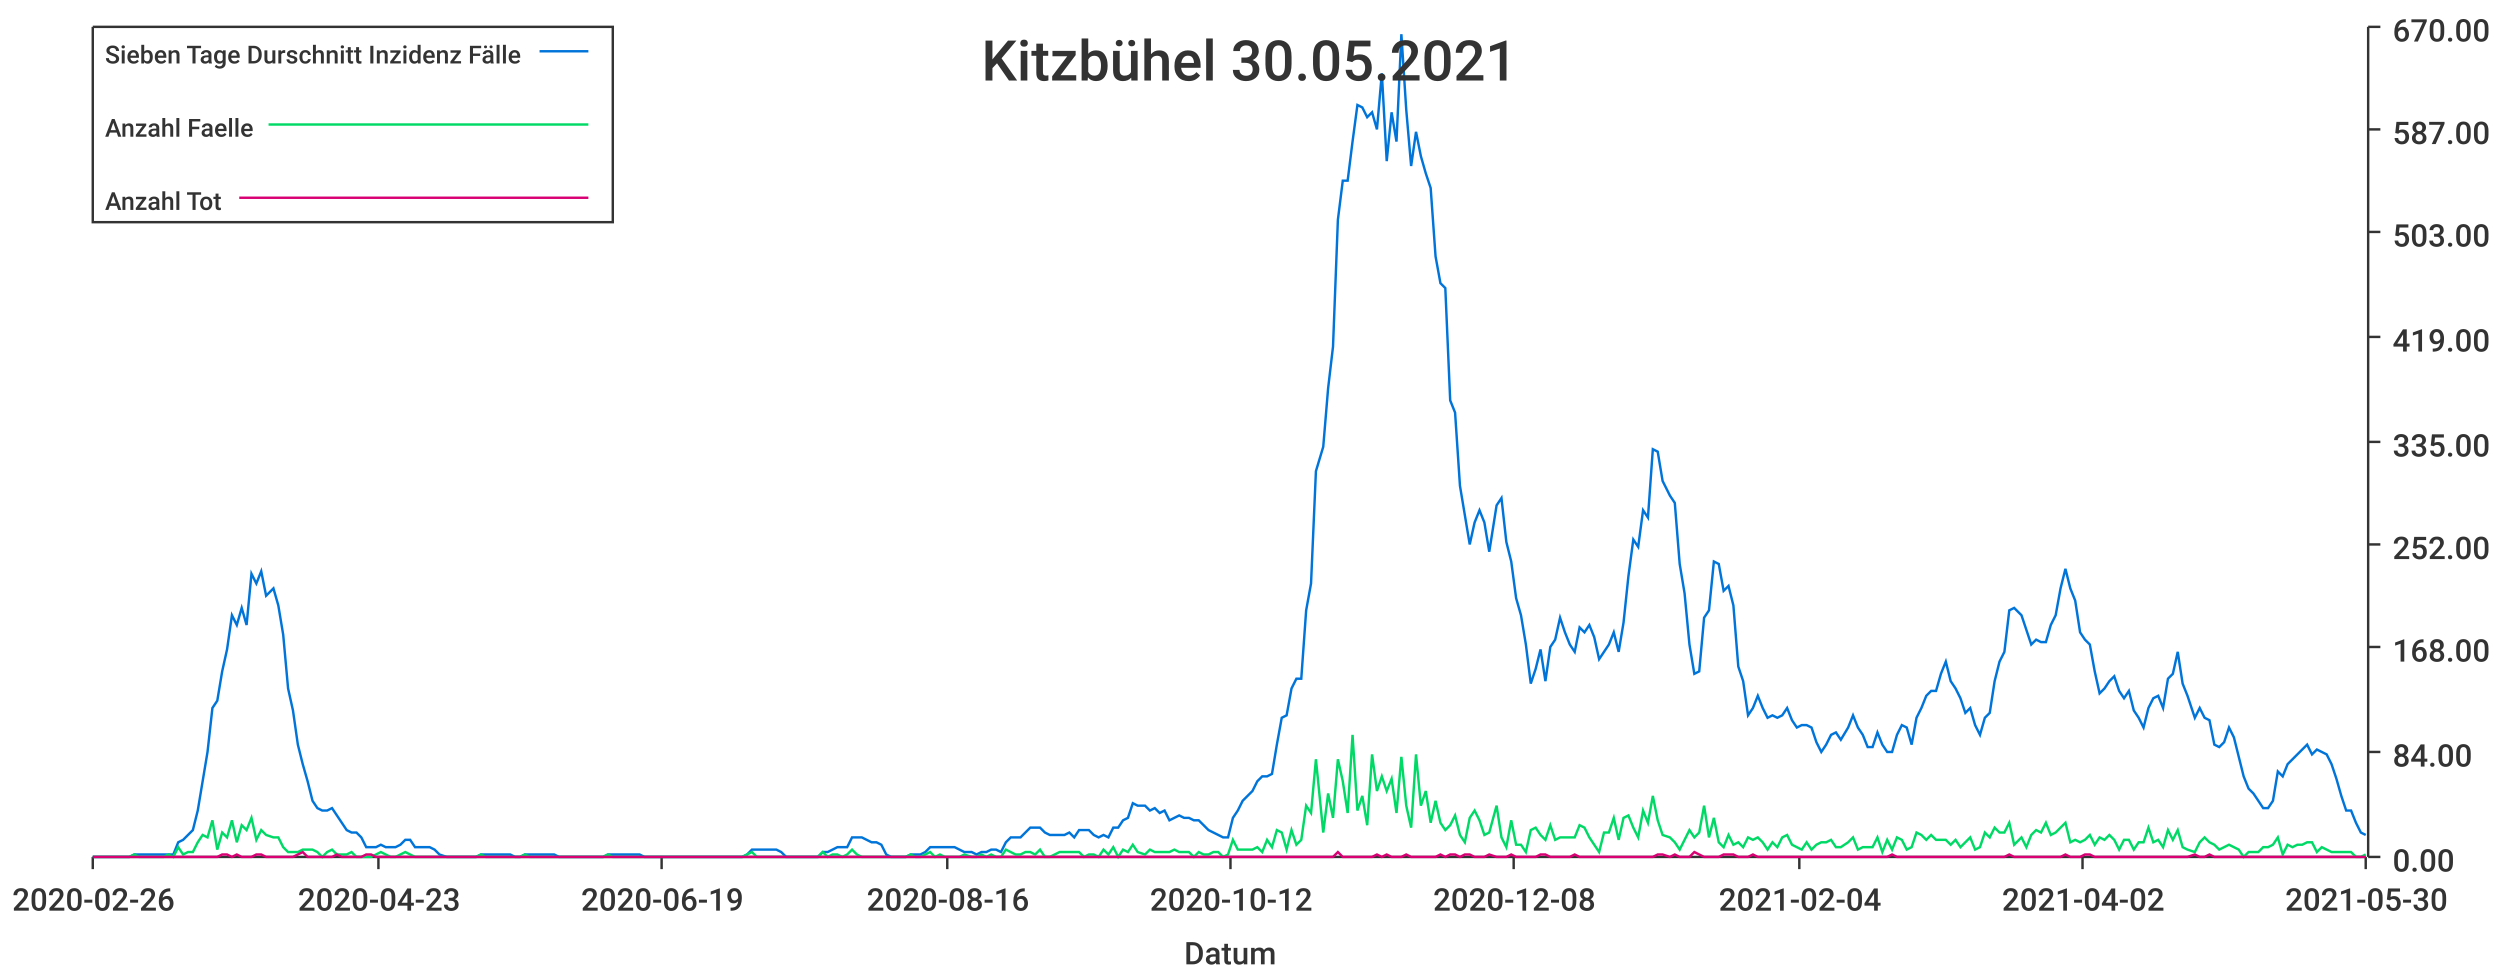
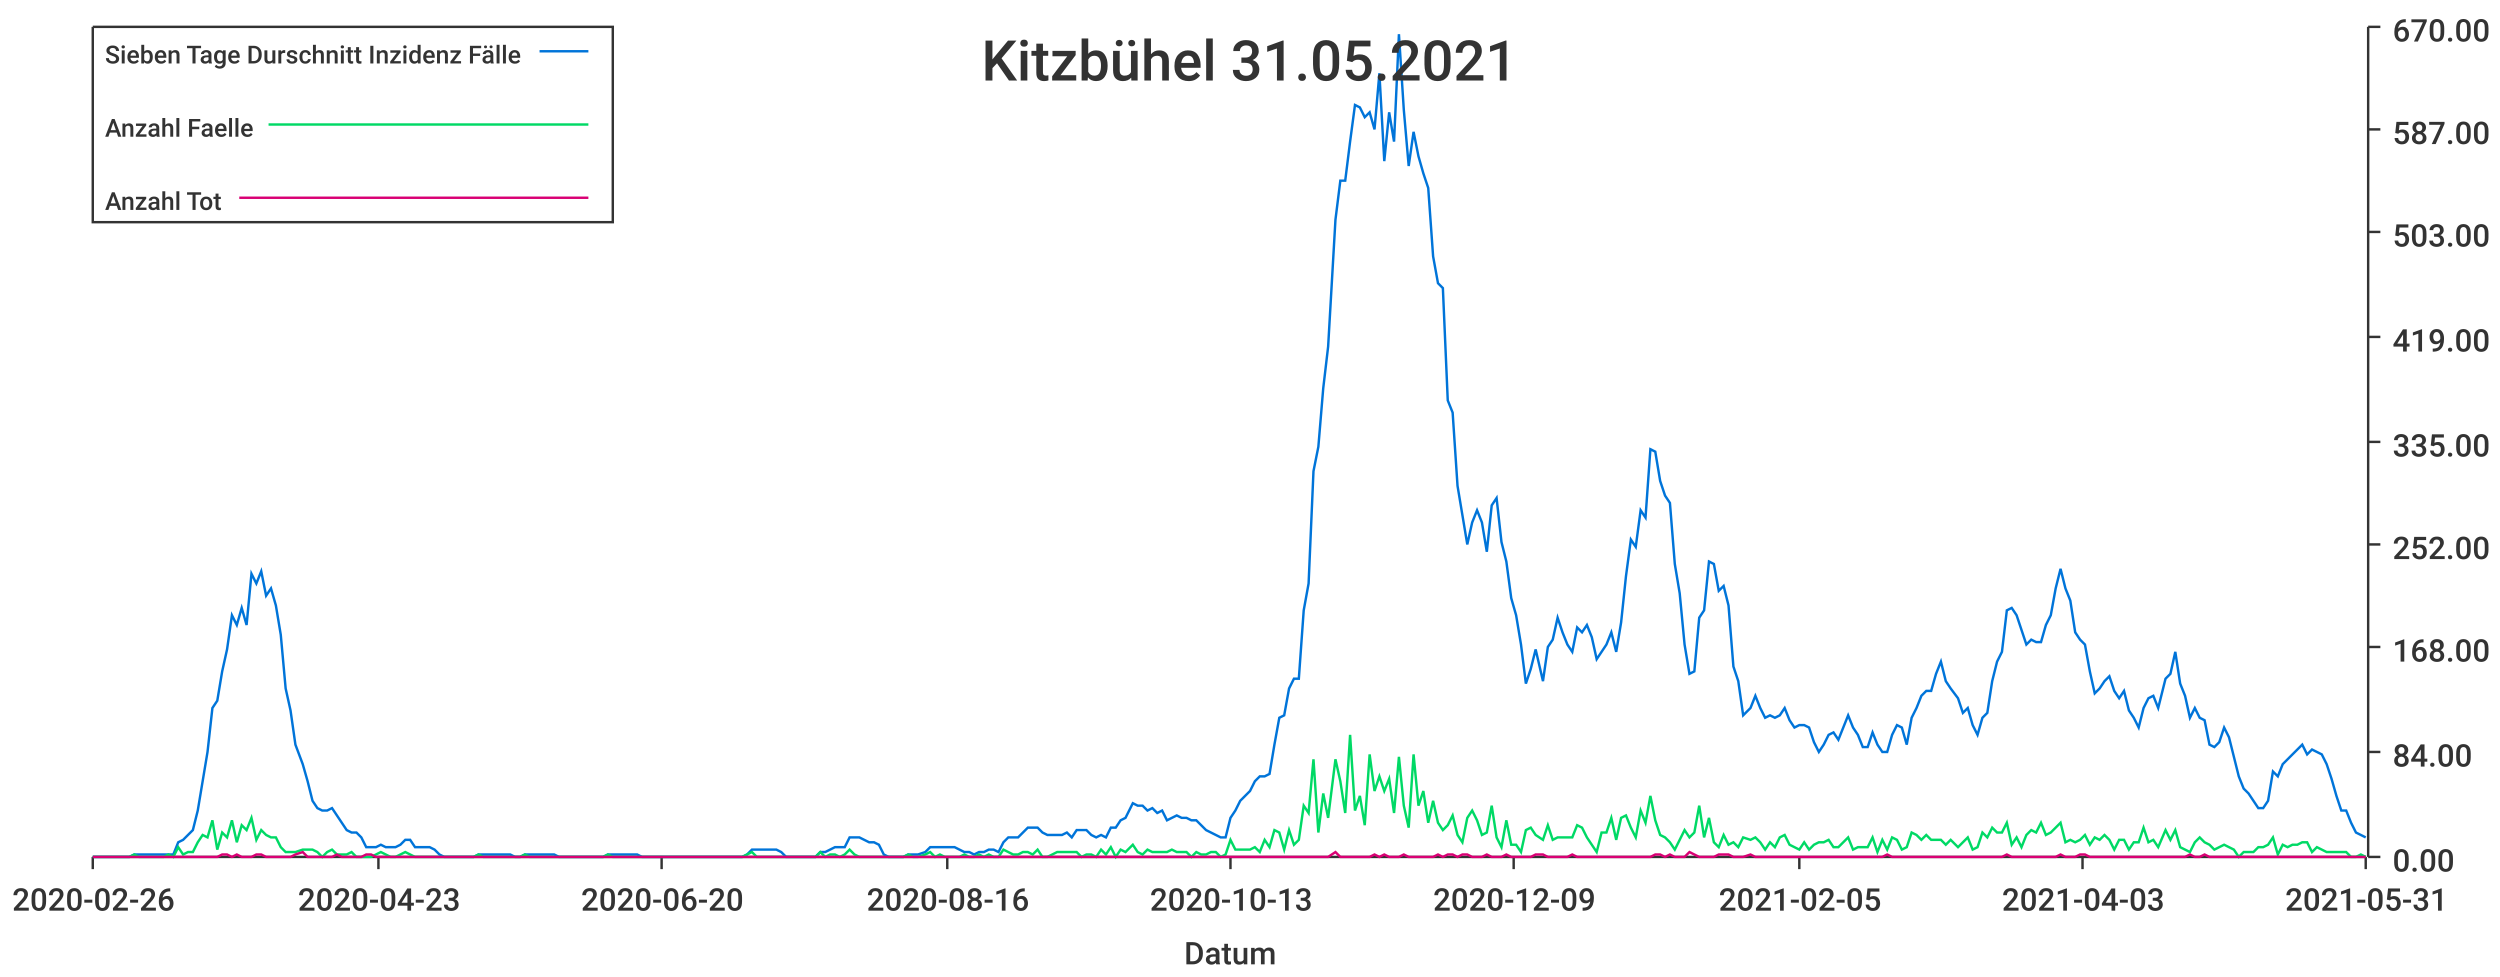
<svg xmlns="http://www.w3.org/2000/svg" width="1024" height="400">\n<path d="M 0 0 L 1024 0 L 1024 400 L 0 400 L 0 0" style="stroke-width:0;stroke:rgba(255,255,255,1.0);fill:rgba(255,255,255,1.0)" />
  <path d="M 38 11 L 969 11 L 969 351 L 38 351 L 38 11" style="stroke-width:0;stroke:rgba(255,255,255,1.0);fill:rgba(255,255,255,1.0)" />
  <path d="M 38 351 L 969 351" style="stroke-width:1;stroke:rgba(51,51,51,1.0);fill:none" />
  <path d="M 38 351 L 38 356" style="stroke-width:1;stroke:rgba(51,51,51,1.0);fill:none" />
  <text x="5" y="373" style="stroke-width:0;stroke:none;fill:rgba(51,51,51,1.0);font-size:12.8px;font-family:'Roboto Medium',sans-serif">2020-02-26</text>
  <path d="M 155 351 L 155 356" style="stroke-width:1;stroke:rgba(51,51,51,1.0);fill:none" />
  <text x="122" y="373" style="stroke-width:0;stroke:none;fill:rgba(51,51,51,1.0);font-size:12.8px;font-family:'Roboto Medium',sans-serif">2020-04-23</text>
  <path d="M 271 351 L 271 356" style="stroke-width:1;stroke:rgba(51,51,51,1.0);fill:none" />
-   <text x="238" y="373" style="stroke-width:0;stroke:none;fill:rgba(51,51,51,1.0);font-size:12.8px;font-family:'Roboto Medium',sans-serif">2020-06-19</text>
+   <text x="238" y="373" style="stroke-width:0;stroke:none;fill:rgba(51,51,51,1.0);font-size:12.8px;font-family:'Roboto Medium',sans-serif">2020-06-20</text>
  <path d="M 388 351 L 388 356" style="stroke-width:1;stroke:rgba(51,51,51,1.0);fill:none" />
  <text x="355" y="373" style="stroke-width:0;stroke:none;fill:rgba(51,51,51,1.0);font-size:12.8px;font-family:'Roboto Medium',sans-serif">2020-08-16</text>
  <path d="M 504 351 L 504 356" style="stroke-width:1;stroke:rgba(51,51,51,1.0);fill:none" />
-   <text x="471" y="373" style="stroke-width:0;stroke:none;fill:rgba(51,51,51,1.0);font-size:12.8px;font-family:'Roboto Medium',sans-serif">2020-10-12</text>
+   <text x="471" y="373" style="stroke-width:0;stroke:none;fill:rgba(51,51,51,1.0);font-size:12.8px;font-family:'Roboto Medium',sans-serif">2020-10-13</text>
  <path d="M 620 351 L 620 356" style="stroke-width:1;stroke:rgba(51,51,51,1.0);fill:none" />
-   <text x="587" y="373" style="stroke-width:0;stroke:none;fill:rgba(51,51,51,1.0);font-size:12.8px;font-family:'Roboto Medium',sans-serif">2020-12-08</text>
+   <text x="587" y="373" style="stroke-width:0;stroke:none;fill:rgba(51,51,51,1.0);font-size:12.8px;font-family:'Roboto Medium',sans-serif">2020-12-09</text>
  <path d="M 737 351 L 737 356" style="stroke-width:1;stroke:rgba(51,51,51,1.0);fill:none" />
-   <text x="704" y="373" style="stroke-width:0;stroke:none;fill:rgba(51,51,51,1.0);font-size:12.8px;font-family:'Roboto Medium',sans-serif">2021-02-04</text>
+   <text x="704" y="373" style="stroke-width:0;stroke:none;fill:rgba(51,51,51,1.0);font-size:12.8px;font-family:'Roboto Medium',sans-serif">2021-02-05</text>
  <path d="M 853 351 L 853 356" style="stroke-width:1;stroke:rgba(51,51,51,1.0);fill:none" />
-   <text x="820" y="373" style="stroke-width:0;stroke:none;fill:rgba(51,51,51,1.0);font-size:12.8px;font-family:'Roboto Medium',sans-serif">2021-04-02</text>
+   <text x="820" y="373" style="stroke-width:0;stroke:none;fill:rgba(51,51,51,1.0);font-size:12.8px;font-family:'Roboto Medium',sans-serif">2021-04-03</text>
  <path d="M 969 351 L 969 356" style="stroke-width:1;stroke:rgba(51,51,51,1.0);fill:none" />
-   <text x="936" y="373" style="stroke-width:0;stroke:none;fill:rgba(51,51,51,1.0);font-size:12.8px;font-family:'Roboto Medium',sans-serif">2021-05-30</text>
+   <text x="936" y="373" style="stroke-width:0;stroke:none;fill:rgba(51,51,51,1.0);font-size:12.8px;font-family:'Roboto Medium',sans-serif">2021-05-31</text>
  <text x="485" y="395" style="stroke-width:0;stroke:none;fill:rgba(51,51,51,1.0);font-size:12.8px;font-family:'Roboto Medium',sans-serif">Datum</text>
  <path d="M 970 351 L 970 11" style="stroke-width:1;stroke:rgba(51,51,51,1.0);fill:none" />
  <path d="M 970 351 L 975 351" style="stroke-width:1;stroke:rgba(51,51,51,1.0);fill:none" />
  <text x="980" y="357" style="stroke-width:0;stroke:none;fill:rgba(51,51,51,1.0);font-size:12.8px;font-family:'Roboto Medium',sans-serif">0.00</text>
  <path d="M 970 308 L 975 308" style="stroke-width:1;stroke:rgba(51,51,51,1.0);fill:none" />
  <text x="980" y="314" style="stroke-width:0;stroke:none;fill:rgba(51,51,51,1.0);font-size:12.8px;font-family:'Roboto Medium',sans-serif">84.00</text>
  <path d="M 970 265 L 975 265" style="stroke-width:1;stroke:rgba(51,51,51,1.0);fill:none" />
  <text x="980" y="271" style="stroke-width:0;stroke:none;fill:rgba(51,51,51,1.0);font-size:12.8px;font-family:'Roboto Medium',sans-serif">168.00</text>
  <path d="M 970 223 L 975 223" style="stroke-width:1;stroke:rgba(51,51,51,1.0);fill:none" />
  <text x="980" y="229" style="stroke-width:0;stroke:none;fill:rgba(51,51,51,1.0);font-size:12.8px;font-family:'Roboto Medium',sans-serif">252.00</text>
  <path d="M 970 181 L 975 181" style="stroke-width:1;stroke:rgba(51,51,51,1.0);fill:none" />
  <text x="980" y="187" style="stroke-width:0;stroke:none;fill:rgba(51,51,51,1.0);font-size:12.8px;font-family:'Roboto Medium',sans-serif">335.00</text>
  <path d="M 970 138 L 975 138" style="stroke-width:1;stroke:rgba(51,51,51,1.0);fill:none" />
  <text x="980" y="144" style="stroke-width:0;stroke:none;fill:rgba(51,51,51,1.0);font-size:12.8px;font-family:'Roboto Medium',sans-serif">419.00</text>
  <path d="M 970 95 L 975 95" style="stroke-width:1;stroke:rgba(51,51,51,1.0);fill:none" />
  <text x="980" y="101" style="stroke-width:0;stroke:none;fill:rgba(51,51,51,1.0);font-size:12.8px;font-family:'Roboto Medium',sans-serif">503.00</text>
  <path d="M 970 53 L 975 53" style="stroke-width:1;stroke:rgba(51,51,51,1.0);fill:none" />
  <text x="980" y="59" style="stroke-width:0;stroke:none;fill:rgba(51,51,51,1.0);font-size:12.8px;font-family:'Roboto Medium',sans-serif">587.00</text>
  <path d="M 970 11 L 975 11" style="stroke-width:1;stroke:rgba(51,51,51,1.0);fill:none" />
  <text x="980" y="17" style="stroke-width:0;stroke:none;fill:rgba(51,51,51,1.0);font-size:12.8px;font-family:'Roboto Medium',sans-serif">670.00</text>
-   <path d="M 38 351 L 41 351 L 43 351 L 45 351 L 47 351 L 49 351 L 51 351 L 53 351 L 55 350 L 57 350 L 59 350 L 61 350 L 63 350 L 65 350 L 67 350 L 69 350 L 71 350 L 73 345 L 75 344 L 77 342 L 79 340 L 81 332 L 83 320 L 85 308 L 87 290 L 89 287 L 91 275 L 93 266 L 95 252 L 97 256 L 99 249 L 101 256 L 103 235 L 105 239 L 107 234 L 109 244 L 112 241 L 114 248 L 116 260 L 118 282 L 120 291 L 122 305 L 124 313 L 126 320 L 128 328 L 130 331 L 132 332 L 134 332 L 136 331 L 138 334 L 140 337 L 142 340 L 144 341 L 146 341 L 148 343 L 150 347 L 152 347 L 154 347 L 156 346 L 158 347 L 160 347 L 162 347 L 164 346 L 166 344 L 168 344 L 170 347 L 172 347 L 174 347 L 176 347 L 178 348 L 180 350 L 183 351 L 185 351 L 187 351 L 189 351 L 191 351 L 193 351 L 195 351 L 197 350 L 199 350 L 201 350 L 203 350 L 205 350 L 207 350 L 209 350 L 211 351 L 213 351 L 215 350 L 217 350 L 219 350 L 221 350 L 223 350 L 225 350 L 227 350 L 229 351 L 231 351 L 233 351 L 235 351 L 237 351 L 239 351 L 241 351 L 243 351 L 245 351 L 247 351 L 249 350 L 251 350 L 254 350 L 256 350 L 258 350 L 260 350 L 262 350 L 264 351 L 266 351 L 268 351 L 270 351 L 272 351 L 274 351 L 276 351 L 278 351 L 280 351 L 282 351 L 284 351 L 286 351 L 288 351 L 290 351 L 292 351 L 294 351 L 296 351 L 298 351 L 300 351 L 302 351 L 304 351 L 306 350 L 308 348 L 310 348 L 312 348 L 314 348 L 316 348 L 318 348 L 320 349 L 322 351 L 324 351 L 327 351 L 329 351 L 331 351 L 333 351 L 335 351 L 337 349 L 339 349 L 341 348 L 343 347 L 345 347 L 347 347 L 349 343 L 351 343 L 353 343 L 355 344 L 357 345 L 359 345 L 361 346 L 363 350 L 365 351 L 367 351 L 369 351 L 371 351 L 373 350 L 375 350 L 377 350 L 379 349 L 381 347 L 383 347 L 385 347 L 387 347 L 389 347 L 391 347 L 393 348 L 395 349 L 398 349 L 400 350 L 402 349 L 404 349 L 406 348 L 408 348 L 410 349 L 412 345 L 414 343 L 416 343 L 418 343 L 420 341 L 422 339 L 424 339 L 426 339 L 428 341 L 430 342 L 432 342 L 434 342 L 436 342 L 438 341 L 440 343 L 442 340 L 444 340 L 446 340 L 448 342 L 450 343 L 452 342 L 454 343 L 456 339 L 458 339 L 460 336 L 462 335 L 464 329 L 466 330 L 469 330 L 471 332 L 473 331 L 475 333 L 477 332 L 479 336 L 481 335 L 483 334 L 485 335 L 487 335 L 489 336 L 491 336 L 493 338 L 495 340 L 497 341 L 499 342 L 501 343 L 503 343 L 505 335 L 507 332 L 509 328 L 511 326 L 513 324 L 515 320 L 517 318 L 519 318 L 521 317 L 523 305 L 525 294 L 527 293 L 529 282 L 531 278 L 533 278 L 535 250 L 537 239 L 539 193 L 542 183 L 544 159 L 546 142 L 548 90 L 550 74 L 552 74 L 554 58 L 556 43 L 558 44 L 560 48 L 562 46 L 564 53 L 566 30 L 568 66 L 570 46 L 572 58 L 574 14 L 576 45 L 578 68 L 580 54 L 582 64 L 584 71 L 586 77 L 588 105 L 590 116 L 592 118 L 594 164 L 596 169 L 598 199 L 600 211 L 602 223 L 604 214 L 606 209 L 608 214 L 610 226 L 613 207 L 615 204 L 617 222 L 619 230 L 621 245 L 623 252 L 625 264 L 627 280 L 629 274 L 631 266 L 633 279 L 635 265 L 637 262 L 639 253 L 641 259 L 643 264 L 645 267 L 647 257 L 649 259 L 651 256 L 653 261 L 655 270 L 657 267 L 659 264 L 661 259 L 663 267 L 665 255 L 667 236 L 669 221 L 671 224 L 673 209 L 675 212 L 677 184 L 679 185 L 681 197 L 684 203 L 686 206 L 688 231 L 690 243 L 692 264 L 694 276 L 696 275 L 698 253 L 700 250 L 702 230 L 704 231 L 706 242 L 708 240 L 710 248 L 712 273 L 714 279 L 716 293 L 718 290 L 720 285 L 722 290 L 724 294 L 726 293 L 728 294 L 730 293 L 732 290 L 734 295 L 736 298 L 738 297 L 740 297 L 742 298 L 744 304 L 746 308 L 748 305 L 750 301 L 752 300 L 754 303 L 757 298 L 759 293 L 761 298 L 763 301 L 765 306 L 767 306 L 769 300 L 771 305 L 773 308 L 775 308 L 777 301 L 779 297 L 781 298 L 783 305 L 785 294 L 787 290 L 789 285 L 791 283 L 793 283 L 795 276 L 797 271 L 799 279 L 801 282 L 803 286 L 805 292 L 807 290 L 809 297 L 811 301 L 813 294 L 815 292 L 817 279 L 819 271 L 821 267 L 823 250 L 825 249 L 828 252 L 830 258 L 832 264 L 834 262 L 836 263 L 838 263 L 840 256 L 842 252 L 844 241 L 846 233 L 848 241 L 850 246 L 852 259 L 854 262 L 856 264 L 858 275 L 860 284 L 862 282 L 864 279 L 866 277 L 868 283 L 870 286 L 872 283 L 874 291 L 876 294 L 878 298 L 880 290 L 882 286 L 884 285 L 886 290 L 888 278 L 890 276 L 892 267 L 894 280 L 896 285 L 899 294 L 901 290 L 903 294 L 905 295 L 907 305 L 909 306 L 911 304 L 913 298 L 915 302 L 917 310 L 919 318 L 921 323 L 923 325 L 925 328 L 927 331 L 929 331 L 931 328 L 933 316 L 935 318 L 937 313 L 939 311 L 941 309 L 943 307 L 945 305 L 947 309 L 949 307 L 951 308 L 953 309 L 955 313 L 957 319 L 959 326 L 961 332 L 963 332 L 965 337 L 967 341 L 969 342" style="stroke-width:1;stroke:rgba(0,116,217,1.0);fill:none" />
-   <path d="M 38 351 L 41 351 L 43 351 L 45 351 L 47 351 L 49 351 L 51 351 L 53 351 L 55 350 L 57 351 L 59 351 L 61 351 L 63 351 L 65 351 L 67 351 L 69 350 L 71 351 L 73 347 L 75 350 L 77 349 L 79 349 L 81 345 L 83 342 L 85 343 L 87 336 L 89 348 L 91 341 L 93 343 L 95 336 L 97 345 L 99 338 L 101 340 L 103 335 L 105 344 L 107 340 L 109 342 L 112 343 L 114 343 L 116 347 L 118 349 L 120 349 L 122 349 L 124 348 L 126 348 L 128 348 L 130 349 L 132 351 L 134 349 L 136 348 L 138 350 L 140 350 L 142 350 L 144 349 L 146 351 L 148 351 L 150 351 L 152 351 L 154 350 L 156 349 L 158 350 L 160 351 L 162 351 L 164 350 L 166 349 L 168 350 L 170 351 L 172 351 L 174 351 L 176 351 L 178 351 L 180 351 L 183 351 L 185 351 L 187 351 L 189 351 L 191 351 L 193 351 L 195 351 L 197 350 L 199 351 L 201 351 L 203 351 L 205 351 L 207 351 L 209 351 L 211 351 L 213 351 L 215 350 L 217 351 L 219 351 L 221 351 L 223 351 L 225 351 L 227 351 L 229 351 L 231 351 L 233 351 L 235 351 L 237 351 L 239 351 L 241 351 L 243 351 L 245 351 L 247 351 L 249 350 L 251 351 L 254 351 L 256 351 L 258 351 L 260 351 L 262 351 L 264 351 L 266 351 L 268 351 L 270 351 L 272 351 L 274 351 L 276 351 L 278 351 L 280 351 L 282 351 L 284 351 L 286 351 L 288 351 L 290 351 L 292 351 L 294 351 L 296 351 L 298 351 L 300 351 L 302 351 L 304 351 L 306 350 L 308 349 L 310 351 L 312 351 L 314 351 L 316 351 L 318 351 L 320 351 L 322 351 L 324 351 L 327 351 L 329 351 L 331 351 L 333 351 L 335 351 L 337 349 L 339 351 L 341 350 L 343 350 L 345 351 L 347 350 L 349 348 L 351 350 L 353 351 L 355 351 L 357 351 L 359 351 L 361 351 L 363 351 L 365 351 L 367 351 L 369 351 L 371 351 L 373 350 L 375 351 L 377 351 L 379 350 L 381 349 L 383 351 L 385 350 L 387 351 L 389 351 L 391 351 L 393 351 L 395 350 L 398 351 L 400 351 L 402 350 L 404 351 L 406 350 L 408 351 L 410 351 L 412 348 L 414 349 L 416 350 L 418 350 L 420 349 L 422 349 L 424 350 L 426 348 L 428 351 L 430 351 L 432 350 L 434 349 L 436 349 L 438 349 L 440 349 L 442 349 L 444 351 L 446 350 L 448 350 L 450 351 L 452 348 L 454 350 L 456 347 L 458 351 L 460 348 L 462 349 L 464 346 L 466 349 L 469 350 L 471 348 L 473 349 L 475 349 L 477 349 L 479 349 L 481 348 L 483 349 L 485 349 L 487 349 L 489 351 L 491 349 L 493 350 L 495 350 L 497 349 L 499 349 L 501 351 L 503 350 L 505 344 L 507 348 L 509 348 L 511 348 L 513 348 L 515 347 L 517 349 L 519 344 L 521 347 L 523 340 L 525 341 L 527 348 L 529 340 L 531 346 L 533 344 L 535 330 L 537 333 L 539 311 L 542 341 L 544 325 L 546 335 L 548 311 L 550 320 L 552 333 L 554 301 L 556 332 L 558 326 L 560 338 L 562 309 L 564 324 L 566 318 L 568 324 L 570 319 L 572 333 L 574 310 L 576 330 L 578 339 L 580 309 L 582 330 L 584 324 L 586 337 L 588 328 L 590 337 L 592 340 L 594 338 L 596 334 L 598 342 L 600 345 L 602 335 L 604 332 L 606 336 L 608 342 L 610 341 L 613 330 L 615 343 L 617 347 L 619 336 L 621 346 L 623 346 L 625 349 L 627 340 L 629 339 L 631 342 L 633 344 L 635 338 L 637 344 L 639 343 L 641 343 L 643 343 L 645 343 L 647 338 L 649 339 L 651 343 L 653 346 L 655 349 L 657 341 L 659 341 L 661 335 L 663 344 L 665 335 L 667 334 L 669 339 L 671 343 L 673 332 L 675 337 L 677 326 L 679 336 L 681 342 L 684 343 L 686 345 L 688 348 L 690 344 L 692 340 L 694 343 L 696 341 L 698 330 L 700 343 L 702 335 L 704 345 L 706 347 L 708 342 L 710 346 L 712 345 L 714 347 L 716 343 L 718 344 L 720 343 L 722 345 L 724 348 L 726 345 L 728 347 L 730 343 L 732 342 L 734 346 L 736 347 L 738 348 L 740 345 L 742 348 L 744 346 L 746 345 L 748 345 L 750 344 L 752 347 L 754 347 L 757 345 L 759 343 L 761 348 L 763 347 L 765 347 L 767 347 L 769 343 L 771 349 L 773 344 L 775 348 L 777 343 L 779 344 L 781 348 L 783 347 L 785 341 L 787 342 L 789 344 L 791 342 L 793 344 L 795 344 L 797 344 L 799 346 L 801 344 L 803 347 L 805 345 L 807 343 L 809 348 L 811 347 L 813 341 L 815 343 L 817 339 L 819 341 L 821 341 L 823 337 L 825 346 L 828 343 L 830 347 L 832 342 L 834 340 L 836 341 L 838 337 L 840 342 L 842 341 L 844 339 L 846 337 L 848 345 L 850 344 L 852 345 L 854 344 L 856 342 L 858 346 L 860 343 L 862 344 L 864 342 L 866 344 L 868 348 L 870 344 L 872 344 L 874 348 L 876 345 L 878 345 L 880 339 L 882 345 L 884 344 L 886 347 L 888 340 L 890 344 L 892 340 L 894 347 L 896 348 L 899 349 L 901 345 L 903 343 L 905 345 L 907 346 L 909 348 L 911 347 L 913 346 L 915 347 L 917 348 L 919 351 L 921 349 L 923 349 L 925 349 L 927 347 L 929 347 L 931 346 L 933 343 L 935 350 L 937 346 L 939 347 L 941 346 L 943 346 L 945 345 L 947 345 L 949 349 L 951 347 L 953 348 L 955 349 L 957 349 L 959 349 L 961 349 L 963 349 L 965 351 L 967 351 L 969 350" style="stroke-width:1;stroke:rgba(0,217,101,1.0);fill:none" />
-   <path d="M 38 351 L 41 351 L 43 351 L 45 351 L 47 351 L 49 351 L 51 351 L 53 351 L 55 351 L 57 351 L 59 351 L 61 351 L 63 351 L 65 351 L 67 351 L 69 351 L 71 351 L 73 351 L 75 351 L 77 351 L 79 351 L 81 351 L 83 351 L 85 351 L 87 351 L 89 351 L 91 350 L 93 350 L 95 351 L 97 350 L 99 351 L 101 351 L 103 351 L 105 350 L 107 350 L 109 351 L 112 351 L 114 351 L 116 351 L 118 351 L 120 351 L 122 350 L 124 349 L 126 351 L 128 351 L 130 351 L 132 351 L 134 351 L 136 351 L 138 350 L 140 351 L 142 351 L 144 351 L 146 351 L 148 351 L 150 350 L 152 350 L 154 351 L 156 351 L 158 351 L 160 351 L 162 351 L 164 351 L 166 351 L 168 351 L 170 351 L 172 351 L 174 351 L 176 351 L 178 351 L 180 351 L 183 351 L 185 351 L 187 351 L 189 351 L 191 351 L 193 351 L 195 351 L 197 351 L 199 351 L 201 351 L 203 351 L 205 351 L 207 351 L 209 351 L 211 351 L 213 351 L 215 351 L 217 351 L 219 351 L 221 351 L 223 351 L 225 351 L 227 351 L 229 351 L 231 351 L 233 351 L 235 351 L 237 351 L 239 351 L 241 351 L 243 351 L 245 351 L 247 351 L 249 351 L 251 351 L 254 351 L 256 351 L 258 351 L 260 351 L 262 351 L 264 351 L 266 351 L 268 351 L 270 351 L 272 351 L 274 351 L 276 351 L 278 351 L 280 351 L 282 351 L 284 351 L 286 351 L 288 351 L 290 351 L 292 351 L 294 351 L 296 351 L 298 351 L 300 351 L 302 351 L 304 351 L 306 351 L 308 351 L 310 351 L 312 351 L 314 351 L 316 351 L 318 351 L 320 351 L 322 351 L 324 351 L 327 351 L 329 351 L 331 351 L 333 351 L 335 351 L 337 351 L 339 351 L 341 351 L 343 351 L 345 351 L 347 351 L 349 351 L 351 351 L 353 351 L 355 351 L 357 351 L 359 351 L 361 351 L 363 351 L 365 351 L 367 351 L 369 351 L 371 351 L 373 351 L 375 351 L 377 351 L 379 351 L 381 351 L 383 351 L 385 351 L 387 351 L 389 351 L 391 351 L 393 351 L 395 351 L 398 351 L 400 351 L 402 351 L 404 351 L 406 351 L 408 351 L 410 351 L 412 351 L 414 351 L 416 351 L 418 351 L 420 351 L 422 351 L 424 351 L 426 351 L 428 351 L 430 351 L 432 351 L 434 351 L 436 351 L 438 351 L 440 351 L 442 351 L 444 351 L 446 351 L 448 351 L 450 351 L 452 351 L 454 351 L 456 351 L 458 351 L 460 351 L 462 351 L 464 351 L 466 351 L 469 351 L 471 351 L 473 351 L 475 351 L 477 351 L 479 351 L 481 351 L 483 351 L 485 351 L 487 351 L 489 351 L 491 351 L 493 351 L 495 351 L 497 351 L 499 351 L 501 351 L 503 351 L 505 351 L 507 351 L 509 351 L 511 351 L 513 351 L 515 351 L 517 351 L 519 351 L 521 351 L 523 351 L 525 351 L 527 351 L 529 351 L 531 351 L 533 351 L 535 351 L 537 351 L 539 351 L 542 351 L 544 351 L 546 351 L 548 349 L 550 351 L 552 351 L 554 351 L 556 351 L 558 351 L 560 351 L 562 351 L 564 350 L 566 351 L 568 350 L 570 351 L 572 351 L 574 351 L 576 350 L 578 351 L 580 351 L 582 351 L 584 351 L 586 351 L 588 351 L 590 350 L 592 351 L 594 350 L 596 350 L 598 351 L 600 350 L 602 350 L 604 351 L 606 351 L 608 351 L 610 350 L 613 351 L 615 351 L 617 351 L 619 350 L 621 351 L 623 351 L 625 351 L 627 351 L 629 351 L 631 350 L 633 350 L 635 351 L 637 351 L 639 351 L 641 351 L 643 351 L 645 350 L 647 351 L 649 351 L 651 351 L 653 351 L 655 351 L 657 351 L 659 351 L 661 351 L 663 351 L 665 351 L 667 351 L 669 351 L 671 351 L 673 351 L 675 351 L 677 351 L 679 350 L 681 350 L 684 351 L 686 350 L 688 351 L 690 351 L 692 351 L 694 349 L 696 350 L 698 351 L 700 351 L 702 351 L 704 351 L 706 350 L 708 350 L 710 350 L 712 351 L 714 351 L 716 351 L 718 350 L 720 351 L 722 351 L 724 351 L 726 351 L 728 351 L 730 351 L 732 351 L 734 351 L 736 351 L 738 351 L 740 351 L 742 351 L 744 351 L 746 351 L 748 351 L 750 351 L 752 351 L 754 351 L 757 351 L 759 351 L 761 351 L 763 351 L 765 351 L 767 351 L 769 351 L 771 351 L 773 351 L 775 350 L 777 351 L 779 351 L 781 351 L 783 351 L 785 351 L 787 351 L 789 351 L 791 351 L 793 351 L 795 351 L 797 351 L 799 351 L 801 351 L 803 351 L 805 351 L 807 351 L 809 351 L 811 351 L 813 351 L 815 351 L 817 351 L 819 351 L 821 351 L 823 350 L 825 351 L 828 351 L 830 351 L 832 351 L 834 351 L 836 351 L 838 351 L 840 351 L 842 351 L 844 351 L 846 350 L 848 351 L 850 351 L 852 351 L 854 350 L 856 350 L 858 351 L 860 351 L 862 351 L 864 351 L 866 351 L 868 351 L 870 351 L 872 351 L 874 351 L 876 351 L 878 351 L 880 351 L 882 351 L 884 351 L 886 351 L 888 351 L 890 351 L 892 351 L 894 351 L 896 351 L 899 350 L 901 351 L 903 351 L 905 350 L 907 351 L 909 351 L 911 351 L 913 351 L 915 351 L 917 351 L 919 351 L 921 351 L 923 351 L 925 351 L 927 351 L 929 351 L 931 351 L 933 351 L 935 351 L 937 351 L 939 351 L 941 351 L 943 351 L 945 351 L 947 351 L 949 351 L 951 351 L 953 351 L 955 351 L 957 351 L 959 351 L 961 351 L 963 351 L 965 351 L 967 351 L 969 351" style="stroke-width:1;stroke:rgba(217,0,116,1.0);fill:none" />
-   <text x="402" y="33" style="stroke-width:0;stroke:none;fill:rgba(51,51,51,1.0);font-size:23.0px;font-family:'Roboto Medium',sans-serif">Kitzbühel 30.05.2021</text>
+   <path d="M 38 351 L 41 351 L 43 351 L 45 351 L 47 351 L 49 351 L 51 351 L 53 351 L 55 350 L 57 350 L 59 350 L 61 350 L 63 350 L 65 350 L 67 350 L 69 350 L 71 350 L 73 345 L 75 344 L 77 342 L 79 340 L 81 332 L 83 320 L 85 308 L 87 290 L 89 287 L 91 275 L 93 266 L 95 252 L 97 256 L 99 249 L 101 256 L 103 235 L 105 239 L 107 234 L 109 244 L 111 241 L 113 248 L 115 260 L 117 282 L 119 291 L 121 305 L 124 313 L 126 320 L 128 328 L 130 331 L 132 332 L 134 332 L 136 331 L 138 334 L 140 337 L 142 340 L 144 341 L 146 341 L 148 343 L 150 347 L 152 347 L 154 347 L 156 346 L 158 347 L 160 347 L 162 347 L 164 346 L 166 344 L 168 344 L 170 347 L 172 347 L 174 347 L 176 347 L 178 348 L 180 350 L 182 351 L 184 351 L 186 351 L 188 351 L 190 351 L 192 351 L 194 351 L 196 350 L 198 350 L 200 350 L 202 350 L 204 350 L 206 350 L 209 350 L 211 351 L 213 351 L 215 350 L 217 350 L 219 350 L 221 350 L 223 350 L 225 350 L 227 350 L 229 351 L 231 351 L 233 351 L 235 351 L 237 351 L 239 351 L 241 351 L 243 351 L 245 351 L 247 351 L 249 350 L 251 350 L 253 350 L 255 350 L 257 350 L 259 350 L 261 350 L 263 351 L 265 351 L 267 351 L 269 351 L 271 351 L 273 351 L 275 351 L 277 351 L 279 351 L 281 351 L 283 351 L 285 351 L 287 351 L 289 351 L 291 351 L 294 351 L 296 351 L 298 351 L 300 351 L 302 351 L 304 351 L 306 350 L 308 348 L 310 348 L 312 348 L 314 348 L 316 348 L 318 348 L 320 349 L 322 351 L 324 351 L 326 351 L 328 351 L 330 351 L 332 351 L 334 351 L 336 349 L 338 349 L 340 348 L 342 347 L 344 347 L 346 347 L 348 343 L 350 343 L 352 343 L 354 344 L 356 345 L 358 345 L 360 346 L 362 350 L 364 351 L 366 351 L 368 351 L 370 351 L 372 350 L 374 350 L 376 350 L 379 349 L 381 347 L 383 347 L 385 347 L 387 347 L 389 347 L 391 347 L 393 348 L 395 349 L 397 349 L 399 350 L 401 349 L 403 349 L 405 348 L 407 348 L 409 349 L 411 345 L 413 343 L 415 343 L 417 343 L 419 341 L 421 339 L 423 339 L 425 339 L 427 341 L 429 342 L 431 342 L 433 342 L 435 342 L 437 341 L 439 343 L 441 340 L 443 340 L 445 340 L 447 342 L 449 343 L 451 342 L 453 343 L 455 339 L 457 339 L 459 336 L 461 335 L 464 329 L 466 330 L 468 330 L 470 332 L 472 331 L 474 333 L 476 332 L 478 336 L 480 335 L 482 334 L 484 335 L 486 335 L 488 336 L 490 336 L 492 338 L 494 340 L 496 341 L 498 342 L 500 343 L 502 343 L 504 335 L 506 332 L 508 328 L 510 326 L 512 324 L 514 320 L 516 318 L 518 318 L 520 317 L 522 305 L 524 294 L 526 293 L 528 282 L 530 278 L 532 278 L 534 250 L 536 239 L 538 193 L 540 183 L 542 159 L 544 142 L 547 90 L 549 74 L 551 74 L 553 58 L 555 43 L 557 44 L 559 48 L 561 46 L 563 53 L 565 30 L 567 66 L 569 46 L 571 58 L 573 14 L 575 45 L 577 68 L 579 54 L 581 64 L 583 71 L 585 77 L 587 105 L 589 116 L 591 118 L 593 164 L 595 169 L 597 199 L 599 211 L 601 223 L 603 214 L 605 209 L 607 214 L 609 226 L 611 207 L 613 204 L 615 222 L 617 230 L 619 245 L 621 252 L 623 264 L 625 280 L 627 274 L 629 266 L 632 279 L 634 265 L 636 262 L 638 253 L 640 259 L 642 264 L 644 267 L 646 257 L 648 259 L 650 256 L 652 261 L 654 270 L 656 267 L 658 264 L 660 259 L 662 267 L 664 255 L 666 236 L 668 221 L 670 224 L 672 209 L 674 212 L 676 184 L 678 185 L 680 197 L 682 203 L 684 206 L 686 231 L 688 243 L 690 264 L 692 276 L 694 275 L 696 253 L 698 250 L 700 230 L 702 231 L 704 242 L 706 240 L 708 248 L 710 273 L 712 279 L 714 293 L 717 290 L 719 285 L 721 290 L 723 294 L 725 293 L 727 294 L 729 293 L 731 290 L 733 295 L 735 298 L 737 297 L 739 297 L 741 298 L 743 304 L 745 308 L 747 305 L 749 301 L 751 300 L 753 303 L 755 298 L 757 293 L 759 298 L 761 301 L 763 306 L 765 306 L 767 300 L 769 305 L 771 308 L 773 308 L 775 301 L 777 297 L 779 298 L 781 305 L 783 294 L 785 290 L 787 285 L 789 283 L 791 283 L 793 276 L 795 271 L 797 279 L 799 282 L 802 286 L 804 292 L 806 290 L 808 297 L 810 301 L 812 294 L 814 292 L 816 279 L 818 271 L 820 267 L 822 250 L 824 249 L 826 252 L 828 258 L 830 264 L 832 262 L 834 263 L 836 263 L 838 256 L 840 252 L 842 241 L 844 233 L 846 241 L 848 246 L 850 259 L 852 262 L 854 264 L 856 275 L 858 284 L 860 282 L 862 279 L 864 277 L 866 283 L 868 286 L 870 283 L 872 291 L 874 294 L 876 298 L 878 290 L 880 286 L 882 285 L 884 290 L 887 278 L 889 276 L 891 267 L 893 280 L 895 285 L 897 294 L 899 290 L 901 294 L 903 295 L 905 305 L 907 306 L 909 304 L 911 298 L 913 302 L 915 310 L 917 318 L 919 323 L 921 325 L 923 328 L 925 331 L 927 331 L 929 328 L 931 316 L 933 318 L 935 313 L 937 311 L 939 309 L 941 307 L 943 305 L 945 309 L 947 307 L 949 308 L 951 309 L 953 313 L 955 319 L 957 326 L 959 332 L 961 332 L 963 337 L 965 341 L 967 342 L 969 343" style="stroke-width:1;stroke:rgba(0,116,217,1.0);fill:none" />
+   <path d="M 38 351 L 41 351 L 43 351 L 45 351 L 47 351 L 49 351 L 51 351 L 53 351 L 55 350 L 57 351 L 59 351 L 61 351 L 63 351 L 65 351 L 67 351 L 69 350 L 71 351 L 73 347 L 75 350 L 77 349 L 79 349 L 81 345 L 83 342 L 85 343 L 87 336 L 89 348 L 91 341 L 93 343 L 95 336 L 97 345 L 99 338 L 101 340 L 103 335 L 105 344 L 107 340 L 109 342 L 111 343 L 113 343 L 115 347 L 117 349 L 119 349 L 121 349 L 124 348 L 126 348 L 128 348 L 130 349 L 132 351 L 134 349 L 136 348 L 138 350 L 140 350 L 142 350 L 144 349 L 146 351 L 148 351 L 150 351 L 152 351 L 154 350 L 156 349 L 158 350 L 160 351 L 162 351 L 164 350 L 166 349 L 168 350 L 170 351 L 172 351 L 174 351 L 176 351 L 178 351 L 180 351 L 182 351 L 184 351 L 186 351 L 188 351 L 190 351 L 192 351 L 194 351 L 196 350 L 198 351 L 200 351 L 202 351 L 204 351 L 206 351 L 209 351 L 211 351 L 213 351 L 215 350 L 217 351 L 219 351 L 221 351 L 223 351 L 225 351 L 227 351 L 229 351 L 231 351 L 233 351 L 235 351 L 237 351 L 239 351 L 241 351 L 243 351 L 245 351 L 247 351 L 249 350 L 251 351 L 253 351 L 255 351 L 257 351 L 259 351 L 261 351 L 263 351 L 265 351 L 267 351 L 269 351 L 271 351 L 273 351 L 275 351 L 277 351 L 279 351 L 281 351 L 283 351 L 285 351 L 287 351 L 289 351 L 291 351 L 294 351 L 296 351 L 298 351 L 300 351 L 302 351 L 304 351 L 306 350 L 308 349 L 310 351 L 312 351 L 314 351 L 316 351 L 318 351 L 320 351 L 322 351 L 324 351 L 326 351 L 328 351 L 330 351 L 332 351 L 334 351 L 336 349 L 338 351 L 340 350 L 342 350 L 344 351 L 346 350 L 348 348 L 350 350 L 352 351 L 354 351 L 356 351 L 358 351 L 360 351 L 362 351 L 364 351 L 366 351 L 368 351 L 370 351 L 372 350 L 374 351 L 376 351 L 379 350 L 381 349 L 383 351 L 385 350 L 387 351 L 389 351 L 391 351 L 393 351 L 395 350 L 397 351 L 399 351 L 401 350 L 403 351 L 405 350 L 407 351 L 409 351 L 411 348 L 413 349 L 415 350 L 417 350 L 419 349 L 421 349 L 423 350 L 425 348 L 427 351 L 429 351 L 431 350 L 433 349 L 435 349 L 437 349 L 439 349 L 441 349 L 443 351 L 445 350 L 447 350 L 449 351 L 451 348 L 453 350 L 455 347 L 457 351 L 459 348 L 461 349 L 464 346 L 466 349 L 468 350 L 470 348 L 472 349 L 474 349 L 476 349 L 478 349 L 480 348 L 482 349 L 484 349 L 486 349 L 488 351 L 490 349 L 492 350 L 494 350 L 496 349 L 498 349 L 500 351 L 502 350 L 504 344 L 506 348 L 508 348 L 510 348 L 512 348 L 514 347 L 516 349 L 518 344 L 520 347 L 522 340 L 524 341 L 526 348 L 528 340 L 530 346 L 532 344 L 534 330 L 536 333 L 538 311 L 540 341 L 542 325 L 544 335 L 547 311 L 549 320 L 551 333 L 553 301 L 555 332 L 557 326 L 559 338 L 561 309 L 563 324 L 565 318 L 567 324 L 569 319 L 571 333 L 573 310 L 575 330 L 577 339 L 579 309 L 581 330 L 583 324 L 585 337 L 587 328 L 589 337 L 591 340 L 593 338 L 595 334 L 597 342 L 599 345 L 601 335 L 603 332 L 605 336 L 607 342 L 609 341 L 611 330 L 613 343 L 615 347 L 617 336 L 619 346 L 621 346 L 623 349 L 625 340 L 627 339 L 629 342 L 632 344 L 634 338 L 636 344 L 638 343 L 640 343 L 642 343 L 644 343 L 646 338 L 648 339 L 650 343 L 652 346 L 654 349 L 656 341 L 658 341 L 660 335 L 662 344 L 664 335 L 666 334 L 668 339 L 670 343 L 672 332 L 674 337 L 676 326 L 678 336 L 680 342 L 682 343 L 684 345 L 686 348 L 688 344 L 690 340 L 692 343 L 694 341 L 696 330 L 698 343 L 700 335 L 702 345 L 704 347 L 706 342 L 708 346 L 710 345 L 712 347 L 714 343 L 717 344 L 719 343 L 721 345 L 723 348 L 725 345 L 727 347 L 729 343 L 731 342 L 733 346 L 735 347 L 737 348 L 739 345 L 741 348 L 743 346 L 745 345 L 747 345 L 749 344 L 751 347 L 753 347 L 755 345 L 757 343 L 759 348 L 761 347 L 763 347 L 765 347 L 767 343 L 769 349 L 771 344 L 773 348 L 775 343 L 777 344 L 779 348 L 781 347 L 783 341 L 785 342 L 787 344 L 789 342 L 791 344 L 793 344 L 795 344 L 797 346 L 799 344 L 802 347 L 804 345 L 806 343 L 808 348 L 810 347 L 812 341 L 814 343 L 816 339 L 818 341 L 820 341 L 822 337 L 824 346 L 826 343 L 828 347 L 830 342 L 832 340 L 834 341 L 836 337 L 838 342 L 840 341 L 842 339 L 844 337 L 846 345 L 848 344 L 850 345 L 852 344 L 854 342 L 856 346 L 858 343 L 860 344 L 862 342 L 864 344 L 866 348 L 868 344 L 870 344 L 872 348 L 874 345 L 876 345 L 878 339 L 880 345 L 882 344 L 884 347 L 887 340 L 889 344 L 891 340 L 893 347 L 895 348 L 897 349 L 899 345 L 901 343 L 903 345 L 905 346 L 907 348 L 909 347 L 911 346 L 913 347 L 915 348 L 917 351 L 919 349 L 921 349 L 923 349 L 925 347 L 927 347 L 929 346 L 931 343 L 933 350 L 935 346 L 937 347 L 939 346 L 941 346 L 943 345 L 945 345 L 947 349 L 949 347 L 951 348 L 953 349 L 955 349 L 957 349 L 959 349 L 961 349 L 963 351 L 965 351 L 967 350 L 969 351" style="stroke-width:1;stroke:rgba(0,217,101,1.0);fill:none" />
+   <path d="M 38 351 L 41 351 L 43 351 L 45 351 L 47 351 L 49 351 L 51 351 L 53 351 L 55 351 L 57 351 L 59 351 L 61 351 L 63 351 L 65 351 L 67 351 L 69 351 L 71 351 L 73 351 L 75 351 L 77 351 L 79 351 L 81 351 L 83 351 L 85 351 L 87 351 L 89 351 L 91 350 L 93 350 L 95 351 L 97 350 L 99 351 L 101 351 L 103 351 L 105 350 L 107 350 L 109 351 L 111 351 L 113 351 L 115 351 L 117 351 L 119 351 L 121 350 L 124 349 L 126 351 L 128 351 L 130 351 L 132 351 L 134 351 L 136 351 L 138 350 L 140 351 L 142 351 L 144 351 L 146 351 L 148 351 L 150 350 L 152 350 L 154 351 L 156 351 L 158 351 L 160 351 L 162 351 L 164 351 L 166 351 L 168 351 L 170 351 L 172 351 L 174 351 L 176 351 L 178 351 L 180 351 L 182 351 L 184 351 L 186 351 L 188 351 L 190 351 L 192 351 L 194 351 L 196 351 L 198 351 L 200 351 L 202 351 L 204 351 L 206 351 L 209 351 L 211 351 L 213 351 L 215 351 L 217 351 L 219 351 L 221 351 L 223 351 L 225 351 L 227 351 L 229 351 L 231 351 L 233 351 L 235 351 L 237 351 L 239 351 L 241 351 L 243 351 L 245 351 L 247 351 L 249 351 L 251 351 L 253 351 L 255 351 L 257 351 L 259 351 L 261 351 L 263 351 L 265 351 L 267 351 L 269 351 L 271 351 L 273 351 L 275 351 L 277 351 L 279 351 L 281 351 L 283 351 L 285 351 L 287 351 L 289 351 L 291 351 L 294 351 L 296 351 L 298 351 L 300 351 L 302 351 L 304 351 L 306 351 L 308 351 L 310 351 L 312 351 L 314 351 L 316 351 L 318 351 L 320 351 L 322 351 L 324 351 L 326 351 L 328 351 L 330 351 L 332 351 L 334 351 L 336 351 L 338 351 L 340 351 L 342 351 L 344 351 L 346 351 L 348 351 L 350 351 L 352 351 L 354 351 L 356 351 L 358 351 L 360 351 L 362 351 L 364 351 L 366 351 L 368 351 L 370 351 L 372 351 L 374 351 L 376 351 L 379 351 L 381 351 L 383 351 L 385 351 L 387 351 L 389 351 L 391 351 L 393 351 L 395 351 L 397 351 L 399 351 L 401 351 L 403 351 L 405 351 L 407 351 L 409 351 L 411 351 L 413 351 L 415 351 L 417 351 L 419 351 L 421 351 L 423 351 L 425 351 L 427 351 L 429 351 L 431 351 L 433 351 L 435 351 L 437 351 L 439 351 L 441 351 L 443 351 L 445 351 L 447 351 L 449 351 L 451 351 L 453 351 L 455 351 L 457 351 L 459 351 L 461 351 L 464 351 L 466 351 L 468 351 L 470 351 L 472 351 L 474 351 L 476 351 L 478 351 L 480 351 L 482 351 L 484 351 L 486 351 L 488 351 L 490 351 L 492 351 L 494 351 L 496 351 L 498 351 L 500 351 L 502 351 L 504 351 L 506 351 L 508 351 L 510 351 L 512 351 L 514 351 L 516 351 L 518 351 L 520 351 L 522 351 L 524 351 L 526 351 L 528 351 L 530 351 L 532 351 L 534 351 L 536 351 L 538 351 L 540 351 L 542 351 L 544 351 L 547 349 L 549 351 L 551 351 L 553 351 L 555 351 L 557 351 L 559 351 L 561 351 L 563 350 L 565 351 L 567 350 L 569 351 L 571 351 L 573 351 L 575 350 L 577 351 L 579 351 L 581 351 L 583 351 L 585 351 L 587 351 L 589 350 L 591 351 L 593 350 L 595 350 L 597 351 L 599 350 L 601 350 L 603 351 L 605 351 L 607 351 L 609 350 L 611 351 L 613 351 L 615 351 L 617 350 L 619 351 L 621 351 L 623 351 L 625 351 L 627 351 L 629 350 L 632 350 L 634 351 L 636 351 L 638 351 L 640 351 L 642 351 L 644 350 L 646 351 L 648 351 L 650 351 L 652 351 L 654 351 L 656 351 L 658 351 L 660 351 L 662 351 L 664 351 L 666 351 L 668 351 L 670 351 L 672 351 L 674 351 L 676 351 L 678 350 L 680 350 L 682 351 L 684 350 L 686 351 L 688 351 L 690 351 L 692 349 L 694 350 L 696 351 L 698 351 L 700 351 L 702 351 L 704 350 L 706 350 L 708 350 L 710 351 L 712 351 L 714 351 L 717 350 L 719 351 L 721 351 L 723 351 L 725 351 L 727 351 L 729 351 L 731 351 L 733 351 L 735 351 L 737 351 L 739 351 L 741 351 L 743 351 L 745 351 L 747 351 L 749 351 L 751 351 L 753 351 L 755 351 L 757 351 L 759 351 L 761 351 L 763 351 L 765 351 L 767 351 L 769 351 L 771 351 L 773 350 L 775 351 L 777 351 L 779 351 L 781 351 L 783 351 L 785 351 L 787 351 L 789 351 L 791 351 L 793 351 L 795 351 L 797 351 L 799 351 L 802 351 L 804 351 L 806 351 L 808 351 L 810 351 L 812 351 L 814 351 L 816 351 L 818 351 L 820 351 L 822 350 L 824 351 L 826 351 L 828 351 L 830 351 L 832 351 L 834 351 L 836 351 L 838 351 L 840 351 L 842 351 L 844 350 L 846 351 L 848 351 L 850 351 L 852 350 L 854 350 L 856 351 L 858 351 L 860 351 L 862 351 L 864 351 L 866 351 L 868 351 L 870 351 L 872 351 L 874 351 L 876 351 L 878 351 L 880 351 L 882 351 L 884 351 L 887 351 L 889 351 L 891 351 L 893 351 L 895 351 L 897 350 L 899 351 L 901 351 L 903 350 L 905 351 L 907 351 L 909 351 L 911 351 L 913 351 L 915 351 L 917 351 L 919 351 L 921 351 L 923 351 L 925 351 L 927 351 L 929 351 L 931 351 L 933 351 L 935 351 L 937 351 L 939 351 L 941 351 L 943 351 L 945 351 L 947 351 L 949 351 L 951 351 L 953 351 L 955 351 L 957 351 L 959 351 L 961 351 L 963 351 L 965 351 L 967 351 L 969 351" style="stroke-width:1;stroke:rgba(217,0,116,1.0);fill:none" />
+   <text x="402" y="33" style="stroke-width:0;stroke:none;fill:rgba(51,51,51,1.0);font-size:23.0px;font-family:'Roboto Medium',sans-serif">Kitzbühel 31.05.2021</text>
  <path d="M 38 11 L 251 11 L 251 91 L 38 91 L 38 11" style="stroke-width:1;stroke:rgba(51,51,51,1.0);fill:rgba(255,255,255,1.0)" />
  <text x="43" y="26" style="stroke-width:0;stroke:none;fill:rgba(51,51,51,1.0);font-size:10.2px;font-family:'Roboto Medium',sans-serif">Sieben Tage Durschnitt Inzidenz Fälle</text>
  <path d="M 221 21 L 241 21" style="stroke-width:1;stroke:rgba(0,116,217,1.0);fill:none" />
  <text x="43" y="56" style="stroke-width:0;stroke:none;fill:rgba(51,51,51,1.0);font-size:10.2px;font-family:'Roboto Medium',sans-serif">Anzahl Faelle</text>
  <path d="M 110 51 L 241 51" style="stroke-width:1;stroke:rgba(0,217,101,1.0);fill:none" />
  <text x="43" y="86" style="stroke-width:0;stroke:none;fill:rgba(51,51,51,1.0);font-size:10.2px;font-family:'Roboto Medium',sans-serif">Anzahl Tot</text>
  <path d="M 98 81 L 241 81" style="stroke-width:1;stroke:rgba(217,0,116,1.0);fill:none" />
</svg>
